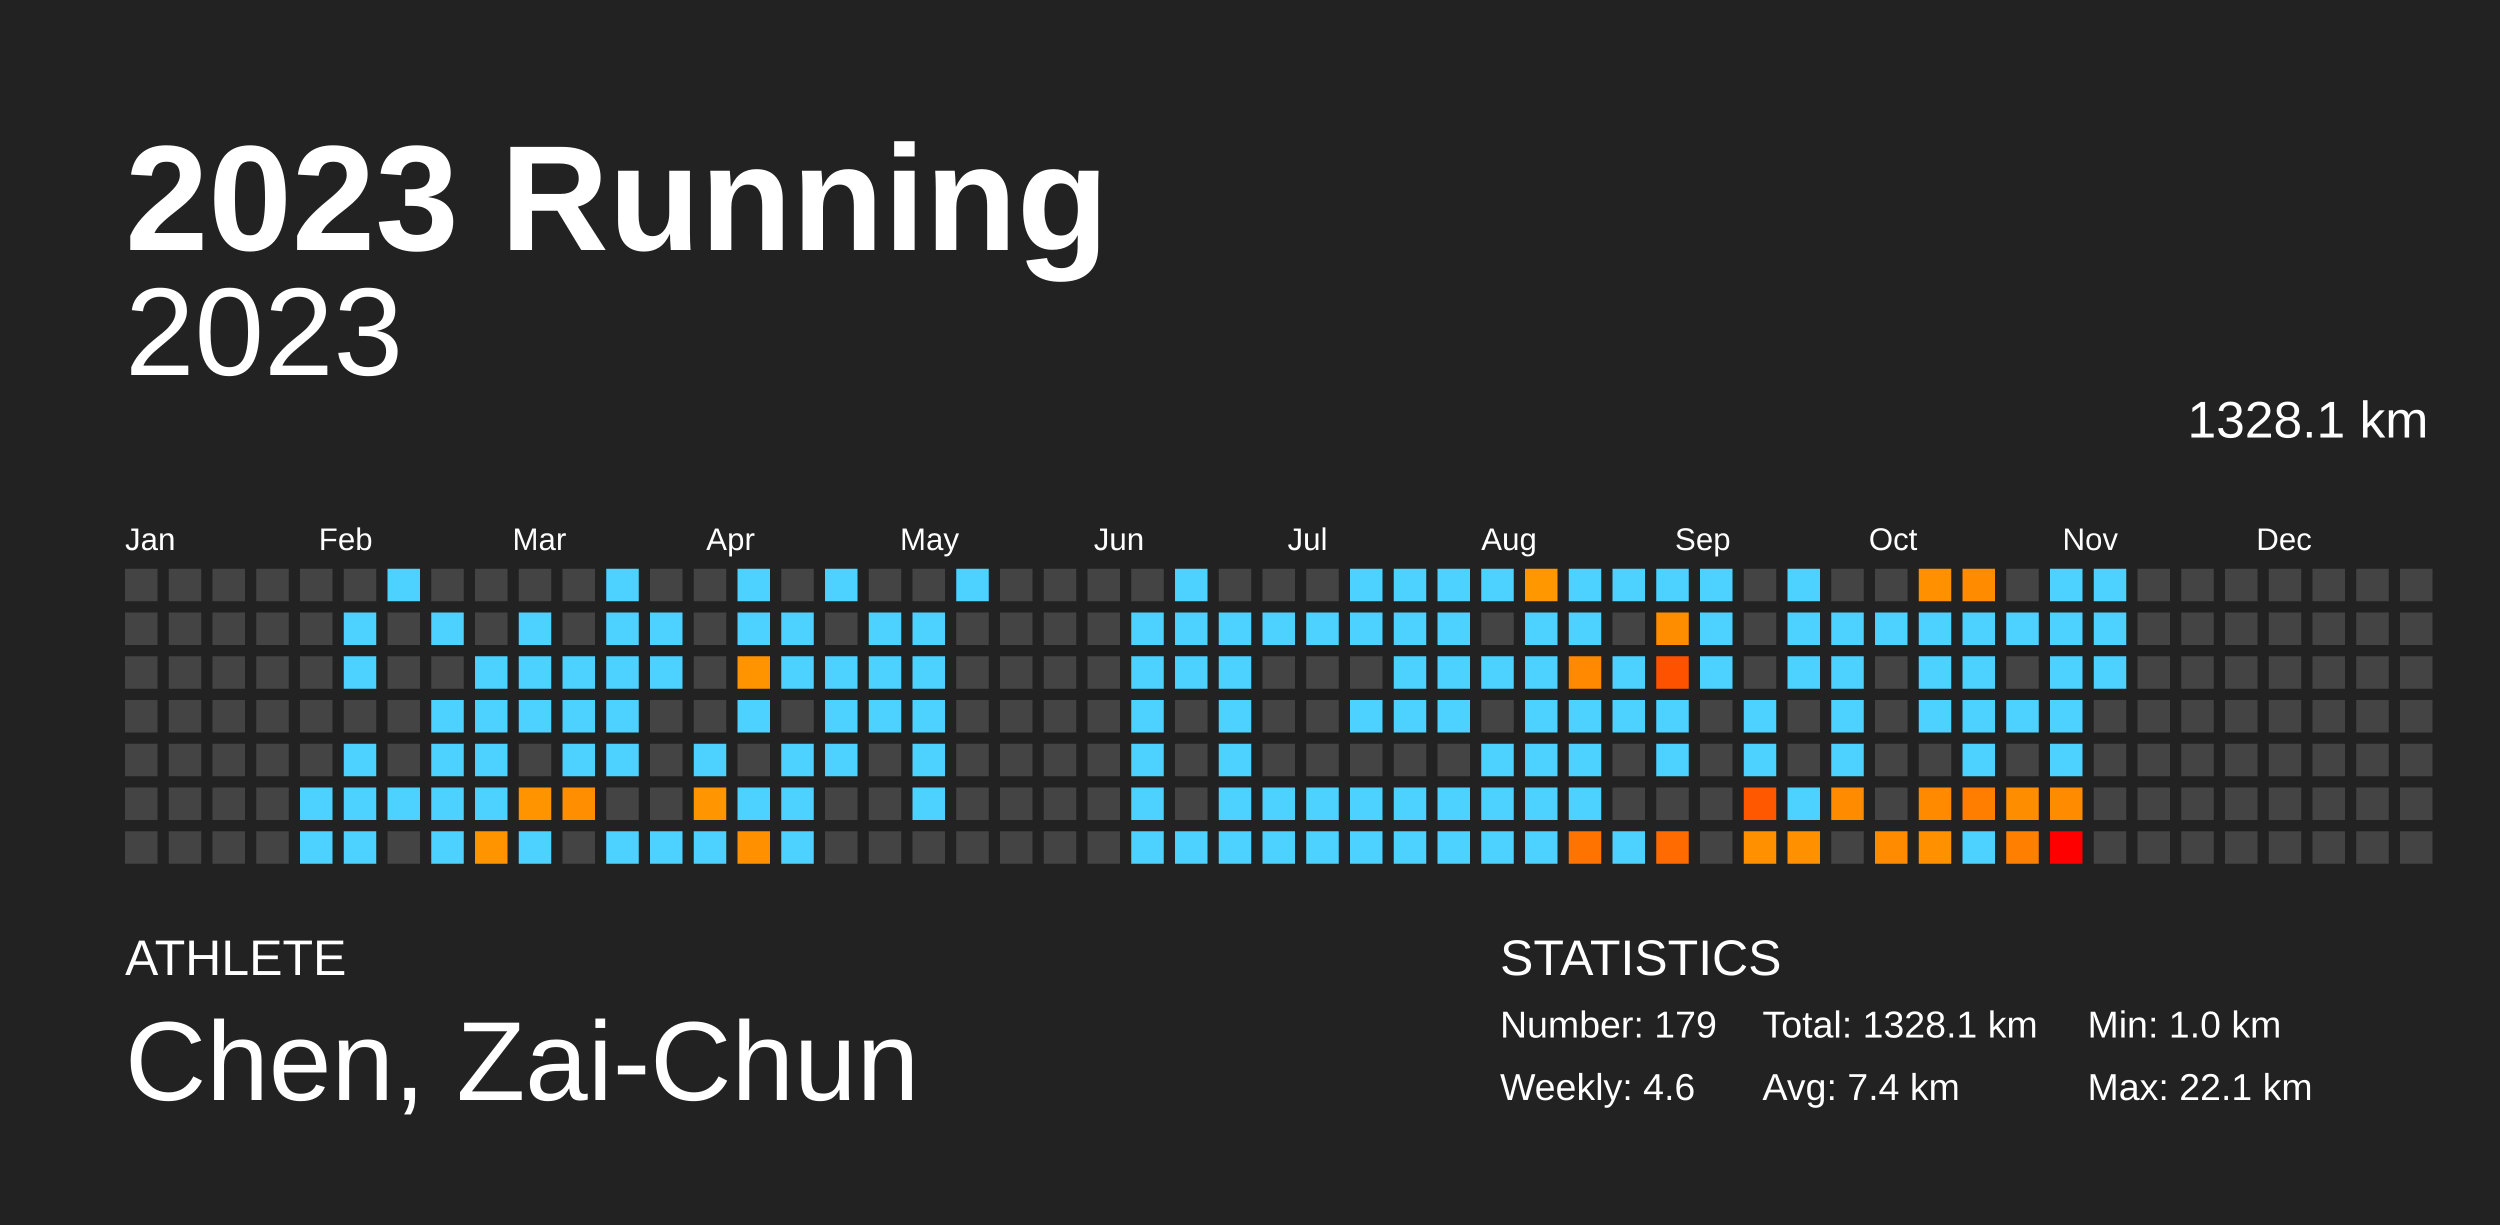
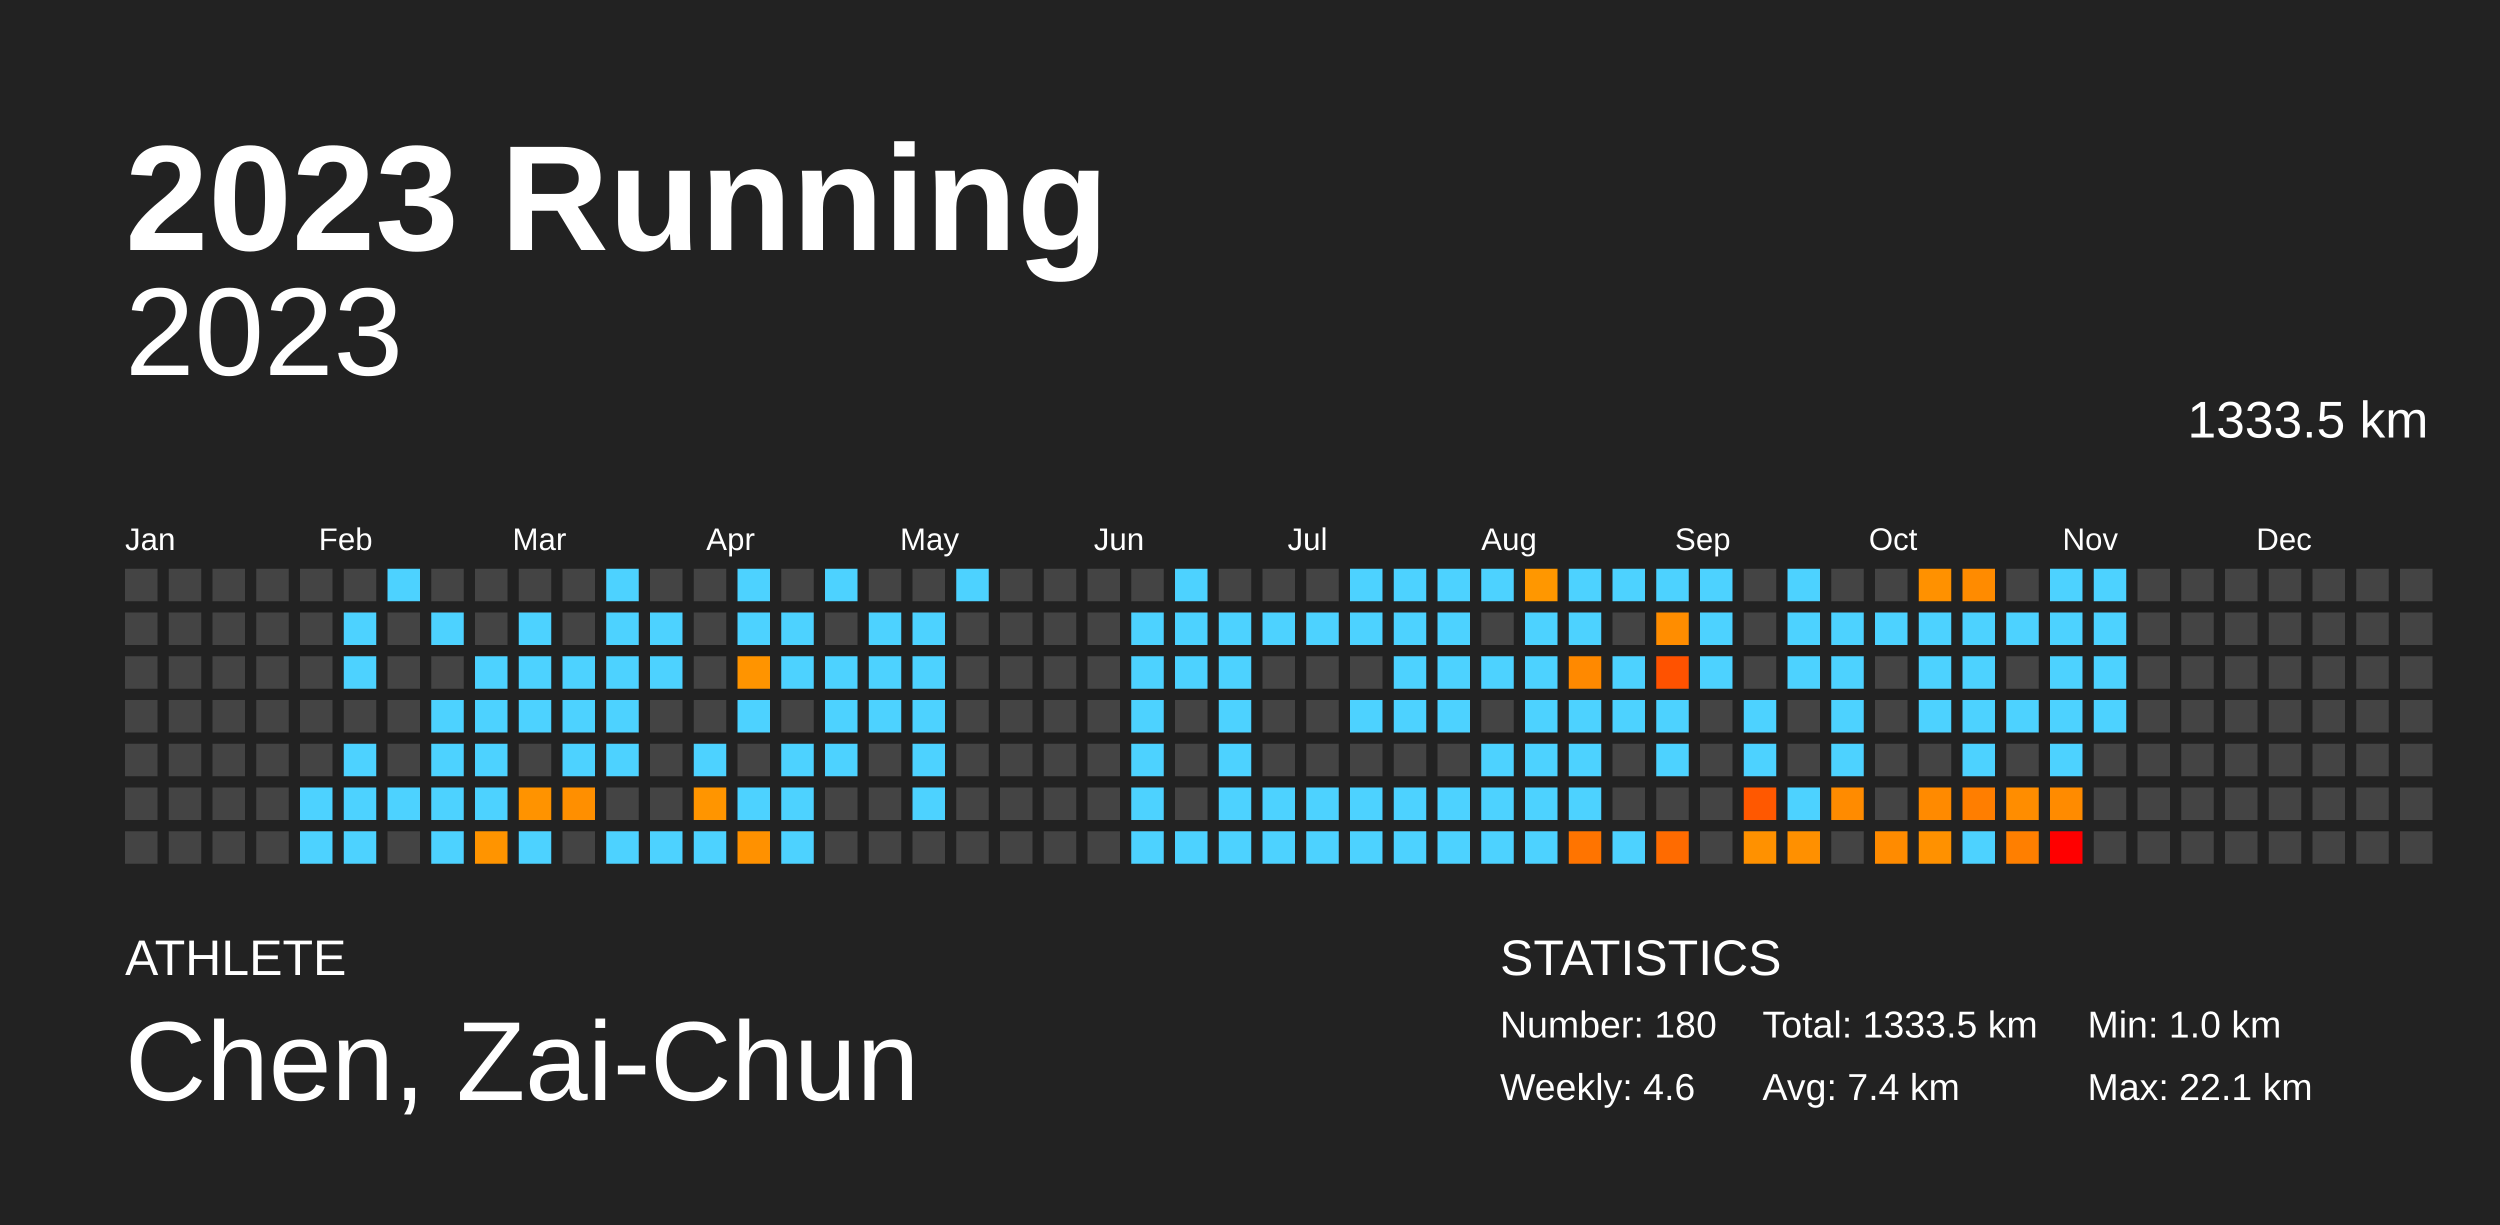
<svg xmlns="http://www.w3.org/2000/svg" baseProfile="full" height="98mm" version="1.1" viewBox="0,0,200,98" width="200mm">
  <defs />
  <rect fill="#222222" height="98" width="200" x="0" y="0" />
  <text fill="#FFFFFF" style="font-size:12px; font-family:Arial; font-weight:bold;" x="10" y="20">2023 Running</text>
  <text fill="#FFFFFF" style="font-size:4px; font-family:Arial" x="10" y="78">ATHLETE</text>
  <text fill="#FFFFFF" style="font-size:9px; font-family:Arial" x="10" y="88">Chen, Zai-Chun</text>
  <text fill="#FFFFFF" style="font-size:4px; font-family:Arial" x="120" y="78">STATISTICS</text>
-   <text fill="#FFFFFF" style="font-size:3px; font-family:Arial" x="120" y="83">Number: 179</text>
+   <text fill="#FFFFFF" style="font-size:3px; font-family:Arial" x="120" y="83">Number: 180</text>
  <text fill="#FFFFFF" style="font-size:3px; font-family:Arial" x="120" y="88">Weekly: 4.6</text>
-   <text fill="#FFFFFF" style="font-size:3px; font-family:Arial" x="141" y="83">Total: 1328.1 km</text>
+   <text fill="#FFFFFF" style="font-size:3px; font-family:Arial" x="141" y="83">Total: 1333.5 km</text>
  <text fill="#FFFFFF" style="font-size:3px; font-family:Arial" x="141" y="88">Avg: 7.4 km</text>
  <text fill="#FFFFFF" style="font-size:3px; font-family:Arial" x="167" y="83">Min: 1.0 km</text>
  <text fill="#FFFFFF" style="font-size:3px; font-family:Arial" x="167" y="88">Max: 22.1 km</text>
  <text alignment-baseline="hanging" fill="#FFFFFF" style="font-size:10.0px; font-family:Arial;" x="10" y="30">2023</text>
-   <text alignment-baseline="hanging" fill="#FFFFFF" style="font-size:4.125px; font-family:Arial;" x="175" y="35">1328.1 km</text>
+   <text alignment-baseline="hanging" fill="#FFFFFF" style="font-size:4.125px; font-family:Arial;" x="175" y="35">1333.5 km</text>
  <text fill="#FFFFFF" style="font-size:2.5px; font-family:Arial" x="10.0" y="44">Jan</text>
  <text fill="#FFFFFF" style="font-size:2.5px; font-family:Arial" x="25.5" y="44">Feb</text>
  <text fill="#FFFFFF" style="font-size:2.5px; font-family:Arial" x="41.0" y="44">Mar</text>
  <text fill="#FFFFFF" style="font-size:2.5px; font-family:Arial" x="56.5" y="44">Apr</text>
  <text fill="#FFFFFF" style="font-size:2.5px; font-family:Arial" x="72.0" y="44">May</text>
  <text fill="#FFFFFF" style="font-size:2.5px; font-family:Arial" x="87.5" y="44">Jun</text>
  <text fill="#FFFFFF" style="font-size:2.5px; font-family:Arial" x="103.0" y="44">Jul</text>
  <text fill="#FFFFFF" style="font-size:2.5px; font-family:Arial" x="118.5" y="44">Aug</text>
  <text fill="#FFFFFF" style="font-size:2.5px; font-family:Arial" x="134.0" y="44">Sep</text>
  <text fill="#FFFFFF" style="font-size:2.5px; font-family:Arial" x="149.5" y="44">Oct</text>
  <text fill="#FFFFFF" style="font-size:2.5px; font-family:Arial" x="165.0" y="44">Nov</text>
  <text fill="#FFFFFF" style="font-size:2.5px; font-family:Arial" x="180.5" y="44">Dec</text>
  <rect fill="#444444" height="2.6" width="2.6" x="10.0" y="45.5" />
  <rect fill="#444444" height="2.6" width="2.6" x="10.0" y="49.0" />
  <rect fill="#444444" height="2.6" width="2.6" x="10.0" y="52.5" />
  <rect fill="#444444" height="2.6" width="2.6" x="10.0" y="56.0" />
  <rect fill="#444444" height="2.6" width="2.6" x="10.0" y="59.5" />
  <rect fill="#444444" height="2.6" width="2.6" x="10.0" y="63.0" />
  <rect fill="#444444" height="2.6" width="2.6" x="10.0" y="66.5" />
  <rect fill="#444444" height="2.6" width="2.6" x="13.5" y="45.5" />
  <rect fill="#444444" height="2.6" width="2.6" x="13.5" y="49.0" />
  <rect fill="#444444" height="2.6" width="2.6" x="13.5" y="52.5" />
  <rect fill="#444444" height="2.6" width="2.6" x="13.5" y="56.0" />
  <rect fill="#444444" height="2.6" width="2.6" x="13.5" y="59.5" />
  <rect fill="#444444" height="2.6" width="2.6" x="13.5" y="63.0" />
  <rect fill="#444444" height="2.6" width="2.6" x="13.5" y="66.5" />
  <rect fill="#444444" height="2.6" width="2.6" x="17.0" y="45.5" />
  <rect fill="#444444" height="2.6" width="2.6" x="17.0" y="49.0" />
  <rect fill="#444444" height="2.6" width="2.6" x="17.0" y="52.5" />
  <rect fill="#444444" height="2.6" width="2.6" x="17.0" y="56.0" />
  <rect fill="#444444" height="2.6" width="2.6" x="17.0" y="59.5" />
  <rect fill="#444444" height="2.6" width="2.6" x="17.0" y="63.0" />
  <rect fill="#444444" height="2.6" width="2.6" x="17.0" y="66.5" />
  <rect fill="#444444" height="2.6" width="2.6" x="20.5" y="45.5" />
  <rect fill="#444444" height="2.6" width="2.6" x="20.5" y="49.0" />
  <rect fill="#444444" height="2.6" width="2.6" x="20.5" y="52.5" />
  <rect fill="#444444" height="2.6" width="2.6" x="20.5" y="56.0" />
  <rect fill="#444444" height="2.6" width="2.6" x="20.5" y="59.5" />
  <rect fill="#444444" height="2.6" width="2.6" x="20.5" y="63.0" />
  <rect fill="#444444" height="2.6" width="2.6" x="20.5" y="66.5" />
  <rect fill="#444444" height="2.6" width="2.6" x="24.0" y="45.5" />
  <rect fill="#444444" height="2.6" width="2.6" x="24.0" y="49.0" />
  <rect fill="#444444" height="2.6" width="2.6" x="24.0" y="52.5" />
  <rect fill="#444444" height="2.6" width="2.6" x="24.0" y="56.0" />
  <rect fill="#444444" height="2.6" width="2.6" x="24.0" y="59.5" />
  <rect fill="#4dd2ff" height="2.6" width="2.6" x="24.0" y="63.0" />
  <rect fill="#4dd2ff" height="2.6" width="2.6" x="24.0" y="66.5" />
  <rect fill="#444444" height="2.6" width="2.6" x="27.5" y="45.5" />
  <rect fill="#4dd2ff" height="2.6" width="2.6" x="27.5" y="49.0" />
  <rect fill="#4dd2ff" height="2.6" width="2.6" x="27.5" y="52.5" />
  <rect fill="#444444" height="2.6" width="2.6" x="27.5" y="56.0" />
  <rect fill="#4dd2ff" height="2.6" width="2.6" x="27.5" y="59.5" />
  <rect fill="#4dd2ff" height="2.6" width="2.6" x="27.5" y="63.0" />
  <rect fill="#4dd2ff" height="2.6" width="2.6" x="27.5" y="66.5" />
  <rect fill="#4dd2ff" height="2.6" width="2.6" x="31.0" y="45.5" />
  <rect fill="#444444" height="2.6" width="2.6" x="31.0" y="49.0" />
  <rect fill="#444444" height="2.6" width="2.6" x="31.0" y="52.5" />
  <rect fill="#444444" height="2.6" width="2.6" x="31.0" y="56.0" />
  <rect fill="#444444" height="2.6" width="2.6" x="31.0" y="59.5" />
  <rect fill="#4dd2ff" height="2.6" width="2.6" x="31.0" y="63.0" />
  <rect fill="#444444" height="2.6" width="2.6" x="31.0" y="66.5" />
  <rect fill="#444444" height="2.6" width="2.6" x="34.5" y="45.5" />
  <rect fill="#4dd2ff" height="2.6" width="2.6" x="34.5" y="49.0" />
  <rect fill="#444444" height="2.6" width="2.6" x="34.5" y="52.5" />
  <rect fill="#4dd2ff" height="2.6" width="2.6" x="34.5" y="56.0" />
  <rect fill="#4dd2ff" height="2.6" width="2.6" x="34.5" y="59.5" />
  <rect fill="#4dd2ff" height="2.6" width="2.6" x="34.5" y="63.0" />
  <rect fill="#4dd2ff" height="2.6" width="2.6" x="34.5" y="66.5" />
  <rect fill="#444444" height="2.6" width="2.6" x="38.0" y="45.5" />
  <rect fill="#444444" height="2.6" width="2.6" x="38.0" y="49.0" />
  <rect fill="#4dd2ff" height="2.6" width="2.6" x="38.0" y="52.5" />
  <rect fill="#4dd2ff" height="2.6" width="2.6" x="38.0" y="56.0" />
  <rect fill="#4dd2ff" height="2.6" width="2.6" x="38.0" y="59.5" />
  <rect fill="#4dd2ff" height="2.6" width="2.6" x="38.0" y="63.0" />
  <rect fill="#ff9400" height="2.6" width="2.6" x="38.0" y="66.5" />
  <rect fill="#444444" height="2.6" width="2.6" x="41.5" y="45.5" />
  <rect fill="#4dd2ff" height="2.6" width="2.6" x="41.5" y="49.0" />
  <rect fill="#4dd2ff" height="2.6" width="2.6" x="41.5" y="52.5" />
  <rect fill="#4dd2ff" height="2.6" width="2.6" x="41.5" y="56.0" />
  <rect fill="#444444" height="2.6" width="2.6" x="41.5" y="59.5" />
  <rect fill="#ff9300" height="2.6" width="2.6" x="41.5" y="63.0" />
  <rect fill="#4dd2ff" height="2.6" width="2.6" x="41.5" y="66.5" />
  <rect fill="#444444" height="2.6" width="2.6" x="45.0" y="45.5" />
  <rect fill="#444444" height="2.6" width="2.6" x="45.0" y="49.0" />
  <rect fill="#4dd2ff" height="2.6" width="2.6" x="45.0" y="52.5" />
  <rect fill="#4dd2ff" height="2.6" width="2.6" x="45.0" y="56.0" />
  <rect fill="#4dd2ff" height="2.6" width="2.6" x="45.0" y="59.5" />
  <rect fill="#ff8f00" height="2.6" width="2.6" x="45.0" y="63.0" />
  <rect fill="#444444" height="2.6" width="2.6" x="45.0" y="66.5" />
  <rect fill="#4dd2ff" height="2.6" width="2.6" x="48.5" y="45.5" />
  <rect fill="#4dd2ff" height="2.6" width="2.6" x="48.5" y="49.0" />
  <rect fill="#4dd2ff" height="2.6" width="2.6" x="48.5" y="52.5" />
  <rect fill="#4dd2ff" height="2.6" width="2.6" x="48.5" y="56.0" />
  <rect fill="#4dd2ff" height="2.6" width="2.6" x="48.5" y="59.5" />
  <rect fill="#444444" height="2.6" width="2.6" x="48.5" y="63.0" />
  <rect fill="#4dd2ff" height="2.6" width="2.6" x="48.5" y="66.5" />
  <rect fill="#444444" height="2.6" width="2.6" x="52.0" y="45.5" />
  <rect fill="#4dd2ff" height="2.6" width="2.6" x="52.0" y="49.0" />
  <rect fill="#4dd2ff" height="2.6" width="2.6" x="52.0" y="52.5" />
  <rect fill="#444444" height="2.6" width="2.6" x="52.0" y="56.0" />
  <rect fill="#444444" height="2.6" width="2.6" x="52.0" y="59.5" />
  <rect fill="#444444" height="2.6" width="2.6" x="52.0" y="63.0" />
  <rect fill="#4dd2ff" height="2.6" width="2.6" x="52.0" y="66.5" />
  <rect fill="#444444" height="2.6" width="2.6" x="55.5" y="45.5" />
  <rect fill="#444444" height="2.6" width="2.6" x="55.5" y="49.0" />
  <rect fill="#444444" height="2.6" width="2.6" x="55.5" y="52.5" />
  <rect fill="#444444" height="2.6" width="2.6" x="55.5" y="56.0" />
  <rect fill="#4dd2ff" height="2.6" width="2.6" x="55.5" y="59.5" />
  <rect fill="#ff9500" height="2.6" width="2.6" x="55.5" y="63.0" />
  <rect fill="#4dd2ff" height="2.6" width="2.6" x="55.5" y="66.5" />
  <rect fill="#4dd2ff" height="2.6" width="2.6" x="59.0" y="45.5" />
  <rect fill="#4dd2ff" height="2.6" width="2.6" x="59.0" y="49.0" />
  <rect fill="#ff9400" height="2.6" width="2.6" x="59.0" y="52.5" />
  <rect fill="#4dd2ff" height="2.6" width="2.6" x="59.0" y="56.0" />
  <rect fill="#444444" height="2.6" width="2.6" x="59.0" y="59.5" />
  <rect fill="#4dd2ff" height="2.6" width="2.6" x="59.0" y="63.0" />
  <rect fill="#ff9100" height="2.6" width="2.6" x="59.0" y="66.5" />
  <rect fill="#444444" height="2.6" width="2.6" x="62.5" y="45.5" />
  <rect fill="#4dd2ff" height="2.6" width="2.6" x="62.5" y="49.0" />
  <rect fill="#4dd2ff" height="2.6" width="2.6" x="62.5" y="52.5" />
  <rect fill="#444444" height="2.6" width="2.6" x="62.5" y="56.0" />
  <rect fill="#4dd2ff" height="2.6" width="2.6" x="62.5" y="59.5" />
  <rect fill="#4dd2ff" height="2.6" width="2.6" x="62.5" y="63.0" />
  <rect fill="#4dd2ff" height="2.6" width="2.6" x="62.5" y="66.5" />
  <rect fill="#4dd2ff" height="2.6" width="2.6" x="66.0" y="45.5" />
  <rect fill="#444444" height="2.6" width="2.6" x="66.0" y="49.0" />
  <rect fill="#4dd2ff" height="2.6" width="2.6" x="66.0" y="52.5" />
  <rect fill="#4dd2ff" height="2.6" width="2.6" x="66.0" y="56.0" />
  <rect fill="#4dd2ff" height="2.6" width="2.6" x="66.0" y="59.5" />
  <rect fill="#444444" height="2.6" width="2.6" x="66.0" y="63.0" />
  <rect fill="#444444" height="2.6" width="2.6" x="66.0" y="66.5" />
  <rect fill="#444444" height="2.6" width="2.6" x="69.5" y="45.5" />
  <rect fill="#4dd2ff" height="2.6" width="2.6" x="69.5" y="49.0" />
  <rect fill="#4dd2ff" height="2.6" width="2.6" x="69.5" y="52.5" />
  <rect fill="#4dd2ff" height="2.6" width="2.6" x="69.5" y="56.0" />
  <rect fill="#444444" height="2.6" width="2.6" x="69.5" y="59.5" />
  <rect fill="#444444" height="2.6" width="2.6" x="69.5" y="63.0" />
  <rect fill="#444444" height="2.6" width="2.6" x="69.5" y="66.5" />
  <rect fill="#444444" height="2.6" width="2.6" x="73.0" y="45.5" />
  <rect fill="#4dd2ff" height="2.6" width="2.6" x="73.0" y="49.0" />
  <rect fill="#4dd2ff" height="2.6" width="2.6" x="73.0" y="52.5" />
  <rect fill="#4dd2ff" height="2.6" width="2.6" x="73.0" y="56.0" />
  <rect fill="#4dd2ff" height="2.6" width="2.6" x="73.0" y="59.5" />
  <rect fill="#4dd2ff" height="2.6" width="2.6" x="73.0" y="63.0" />
  <rect fill="#444444" height="2.6" width="2.6" x="73.0" y="66.5" />
  <rect fill="#4dd2ff" height="2.6" width="2.6" x="76.5" y="45.5" />
  <rect fill="#444444" height="2.6" width="2.6" x="76.5" y="49.0" />
  <rect fill="#444444" height="2.6" width="2.6" x="76.5" y="52.5" />
  <rect fill="#444444" height="2.6" width="2.6" x="76.5" y="56.0" />
  <rect fill="#444444" height="2.6" width="2.6" x="76.5" y="59.5" />
  <rect fill="#444444" height="2.6" width="2.6" x="76.5" y="63.0" />
  <rect fill="#444444" height="2.6" width="2.6" x="76.5" y="66.5" />
  <rect fill="#444444" height="2.6" width="2.6" x="80.0" y="45.5" />
  <rect fill="#444444" height="2.6" width="2.6" x="80.0" y="49.0" />
  <rect fill="#444444" height="2.6" width="2.6" x="80.0" y="52.5" />
  <rect fill="#444444" height="2.6" width="2.6" x="80.0" y="56.0" />
  <rect fill="#444444" height="2.6" width="2.6" x="80.0" y="59.5" />
  <rect fill="#444444" height="2.6" width="2.6" x="80.0" y="63.0" />
  <rect fill="#444444" height="2.6" width="2.6" x="80.0" y="66.5" />
  <rect fill="#444444" height="2.6" width="2.6" x="83.5" y="45.5" />
  <rect fill="#444444" height="2.6" width="2.6" x="83.5" y="49.0" />
  <rect fill="#444444" height="2.6" width="2.6" x="83.5" y="52.5" />
  <rect fill="#444444" height="2.6" width="2.6" x="83.5" y="56.0" />
  <rect fill="#444444" height="2.6" width="2.6" x="83.5" y="59.5" />
  <rect fill="#444444" height="2.6" width="2.6" x="83.5" y="63.0" />
  <rect fill="#444444" height="2.6" width="2.6" x="83.5" y="66.5" />
  <rect fill="#444444" height="2.6" width="2.6" x="87.0" y="45.5" />
  <rect fill="#444444" height="2.6" width="2.6" x="87.0" y="49.0" />
  <rect fill="#444444" height="2.6" width="2.6" x="87.0" y="52.5" />
  <rect fill="#444444" height="2.6" width="2.6" x="87.0" y="56.0" />
  <rect fill="#444444" height="2.6" width="2.6" x="87.0" y="59.5" />
  <rect fill="#444444" height="2.6" width="2.6" x="87.0" y="63.0" />
  <rect fill="#444444" height="2.6" width="2.6" x="87.0" y="66.5" />
  <rect fill="#444444" height="2.6" width="2.6" x="90.5" y="45.5" />
  <rect fill="#4dd2ff" height="2.6" width="2.6" x="90.5" y="49.0" />
  <rect fill="#4dd2ff" height="2.6" width="2.6" x="90.5" y="52.5" />
  <rect fill="#4dd2ff" height="2.6" width="2.6" x="90.5" y="56.0" />
  <rect fill="#4dd2ff" height="2.6" width="2.6" x="90.5" y="59.5" />
  <rect fill="#4dd2ff" height="2.6" width="2.6" x="90.5" y="63.0" />
  <rect fill="#4dd2ff" height="2.6" width="2.6" x="90.5" y="66.5" />
  <rect fill="#4dd2ff" height="2.6" width="2.6" x="94.0" y="45.5" />
  <rect fill="#4dd2ff" height="2.6" width="2.6" x="94.0" y="49.0" />
  <rect fill="#4dd2ff" height="2.6" width="2.6" x="94.0" y="52.5" />
  <rect fill="#444444" height="2.6" width="2.6" x="94.0" y="56.0" />
  <rect fill="#444444" height="2.6" width="2.6" x="94.0" y="59.5" />
  <rect fill="#444444" height="2.6" width="2.6" x="94.0" y="63.0" />
  <rect fill="#4dd2ff" height="2.6" width="2.6" x="94.0" y="66.5" />
  <rect fill="#444444" height="2.6" width="2.6" x="97.5" y="45.5" />
  <rect fill="#4dd2ff" height="2.6" width="2.6" x="97.5" y="49.0" />
  <rect fill="#4dd2ff" height="2.6" width="2.6" x="97.5" y="52.5" />
  <rect fill="#4dd2ff" height="2.6" width="2.6" x="97.5" y="56.0" />
  <rect fill="#4dd2ff" height="2.6" width="2.6" x="97.5" y="59.5" />
  <rect fill="#4dd2ff" height="2.6" width="2.6" x="97.5" y="63.0" />
  <rect fill="#4dd2ff" height="2.6" width="2.6" x="97.5" y="66.5" />
  <rect fill="#444444" height="2.6" width="2.6" x="101.0" y="45.5" />
  <rect fill="#4dd2ff" height="2.6" width="2.6" x="101.0" y="49.0" />
  <rect fill="#444444" height="2.6" width="2.6" x="101.0" y="52.5" />
  <rect fill="#444444" height="2.6" width="2.6" x="101.0" y="56.0" />
  <rect fill="#444444" height="2.6" width="2.6" x="101.0" y="59.5" />
  <rect fill="#4dd2ff" height="2.6" width="2.6" x="101.0" y="63.0" />
  <rect fill="#4dd2ff" height="2.6" width="2.6" x="101.0" y="66.5" />
  <rect fill="#444444" height="2.6" width="2.6" x="104.5" y="45.5" />
  <rect fill="#4dd2ff" height="2.6" width="2.6" x="104.5" y="49.0" />
  <rect fill="#444444" height="2.6" width="2.6" x="104.5" y="52.5" />
  <rect fill="#444444" height="2.6" width="2.6" x="104.5" y="56.0" />
  <rect fill="#444444" height="2.6" width="2.6" x="104.5" y="59.5" />
  <rect fill="#4dd2ff" height="2.6" width="2.6" x="104.5" y="63.0" />
  <rect fill="#4dd2ff" height="2.6" width="2.6" x="104.5" y="66.5" />
  <rect fill="#4dd2ff" height="2.6" width="2.6" x="108.0" y="45.5" />
  <rect fill="#4dd2ff" height="2.6" width="2.6" x="108.0" y="49.0" />
  <rect fill="#444444" height="2.6" width="2.6" x="108.0" y="52.5" />
  <rect fill="#4dd2ff" height="2.6" width="2.6" x="108.0" y="56.0" />
  <rect fill="#444444" height="2.6" width="2.6" x="108.0" y="59.5" />
  <rect fill="#4dd2ff" height="2.6" width="2.6" x="108.0" y="63.0" />
  <rect fill="#4dd2ff" height="2.6" width="2.6" x="108.0" y="66.5" />
  <rect fill="#4dd2ff" height="2.6" width="2.6" x="111.5" y="45.5" />
  <rect fill="#4dd2ff" height="2.6" width="2.6" x="111.5" y="49.0" />
  <rect fill="#4dd2ff" height="2.6" width="2.6" x="111.5" y="52.5" />
  <rect fill="#4dd2ff" height="2.6" width="2.6" x="111.5" y="56.0" />
  <rect fill="#444444" height="2.6" width="2.6" x="111.5" y="59.5" />
  <rect fill="#4dd2ff" height="2.6" width="2.6" x="111.5" y="63.0" />
  <rect fill="#4dd2ff" height="2.6" width="2.6" x="111.5" y="66.5" />
  <rect fill="#4dd2ff" height="2.6" width="2.6" x="115.0" y="45.5" />
  <rect fill="#4dd2ff" height="2.6" width="2.6" x="115.0" y="49.0" />
  <rect fill="#4dd2ff" height="2.6" width="2.6" x="115.0" y="52.5" />
  <rect fill="#4dd2ff" height="2.6" width="2.6" x="115.0" y="56.0" />
  <rect fill="#444444" height="2.6" width="2.6" x="115.0" y="59.5" />
  <rect fill="#4dd2ff" height="2.6" width="2.6" x="115.0" y="63.0" />
  <rect fill="#4dd2ff" height="2.6" width="2.6" x="115.0" y="66.5" />
  <rect fill="#4dd2ff" height="2.6" width="2.6" x="118.5" y="45.5" />
  <rect fill="#444444" height="2.6" width="2.6" x="118.5" y="49.0" />
  <rect fill="#4dd2ff" height="2.6" width="2.6" x="118.5" y="52.5" />
  <rect fill="#444444" height="2.6" width="2.6" x="118.5" y="56.0" />
  <rect fill="#4dd2ff" height="2.6" width="2.6" x="118.5" y="59.5" />
  <rect fill="#4dd2ff" height="2.6" width="2.6" x="118.5" y="63.0" />
  <rect fill="#4dd2ff" height="2.6" width="2.6" x="118.5" y="66.5" />
  <rect fill="#ff9700" height="2.6" width="2.6" x="122.0" y="45.5" />
  <rect fill="#4dd2ff" height="2.6" width="2.6" x="122.0" y="49.0" />
  <rect fill="#4dd2ff" height="2.6" width="2.6" x="122.0" y="52.5" />
  <rect fill="#4dd2ff" height="2.6" width="2.6" x="122.0" y="56.0" />
  <rect fill="#4dd2ff" height="2.6" width="2.6" x="122.0" y="59.5" />
  <rect fill="#4dd2ff" height="2.6" width="2.6" x="122.0" y="63.0" />
  <rect fill="#4dd2ff" height="2.6" width="2.6" x="122.0" y="66.5" />
  <rect fill="#4dd2ff" height="2.6" width="2.6" x="125.5" y="45.5" />
  <rect fill="#4dd2ff" height="2.6" width="2.6" x="125.5" y="49.0" />
  <rect fill="#ff8900" height="2.6" width="2.6" x="125.5" y="52.5" />
  <rect fill="#4dd2ff" height="2.6" width="2.6" x="125.5" y="56.0" />
  <rect fill="#4dd2ff" height="2.6" width="2.6" x="125.5" y="59.5" />
  <rect fill="#4dd2ff" height="2.6" width="2.6" x="125.5" y="63.0" />
  <rect fill="#ff7400" height="2.6" width="2.6" x="125.5" y="66.5" />
  <rect fill="#4dd2ff" height="2.6" width="2.6" x="129.0" y="45.5" />
  <rect fill="#444444" height="2.6" width="2.6" x="129.0" y="49.0" />
  <rect fill="#4dd2ff" height="2.6" width="2.6" x="129.0" y="52.5" />
  <rect fill="#4dd2ff" height="2.6" width="2.6" x="129.0" y="56.0" />
  <rect fill="#444444" height="2.6" width="2.6" x="129.0" y="59.5" />
  <rect fill="#444444" height="2.6" width="2.6" x="129.0" y="63.0" />
  <rect fill="#4dd2ff" height="2.6" width="2.6" x="129.0" y="66.5" />
  <rect fill="#4dd2ff" height="2.6" width="2.6" x="132.5" y="45.5" />
  <rect fill="#ff8d00" height="2.6" width="2.6" x="132.5" y="49.0" />
  <rect fill="#ff5200" height="2.6" width="2.6" x="132.5" y="52.5" />
  <rect fill="#4dd2ff" height="2.6" width="2.6" x="132.5" y="56.0" />
  <rect fill="#4dd2ff" height="2.6" width="2.6" x="132.5" y="59.5" />
  <rect fill="#444444" height="2.6" width="2.6" x="132.5" y="63.0" />
  <rect fill="#ff6b00" height="2.6" width="2.6" x="132.5" y="66.5" />
  <rect fill="#4dd2ff" height="2.6" width="2.6" x="136.0" y="45.5" />
  <rect fill="#4dd2ff" height="2.6" width="2.6" x="136.0" y="49.0" />
  <rect fill="#4dd2ff" height="2.6" width="2.6" x="136.0" y="52.5" />
  <rect fill="#444444" height="2.6" width="2.6" x="136.0" y="56.0" />
  <rect fill="#444444" height="2.6" width="2.6" x="136.0" y="59.5" />
  <rect fill="#444444" height="2.6" width="2.6" x="136.0" y="63.0" />
  <rect fill="#444444" height="2.6" width="2.6" x="136.0" y="66.5" />
  <rect fill="#444444" height="2.6" width="2.6" x="139.5" y="45.5" />
  <rect fill="#444444" height="2.6" width="2.6" x="139.5" y="49.0" />
  <rect fill="#444444" height="2.6" width="2.6" x="139.5" y="52.5" />
  <rect fill="#4dd2ff" height="2.6" width="2.6" x="139.5" y="56.0" />
  <rect fill="#4dd2ff" height="2.6" width="2.6" x="139.5" y="59.5" />
  <rect fill="#ff5800" height="2.6" width="2.6" x="139.5" y="63.0" />
  <rect fill="#ff9100" height="2.6" width="2.6" x="139.5" y="66.5" />
  <rect fill="#4dd2ff" height="2.6" width="2.6" x="143.0" y="45.5" />
  <rect fill="#4dd2ff" height="2.6" width="2.6" x="143.0" y="49.0" />
  <rect fill="#4dd2ff" height="2.6" width="2.6" x="143.0" y="52.5" />
  <rect fill="#444444" height="2.6" width="2.6" x="143.0" y="56.0" />
  <rect fill="#444444" height="2.6" width="2.6" x="143.0" y="59.5" />
  <rect fill="#4dd2ff" height="2.6" width="2.6" x="143.0" y="63.0" />
  <rect fill="#ff9000" height="2.6" width="2.6" x="143.0" y="66.5" />
  <rect fill="#444444" height="2.6" width="2.6" x="146.5" y="45.5" />
  <rect fill="#4dd2ff" height="2.6" width="2.6" x="146.5" y="49.0" />
  <rect fill="#4dd2ff" height="2.6" width="2.6" x="146.5" y="52.5" />
  <rect fill="#4dd2ff" height="2.6" width="2.6" x="146.5" y="56.0" />
  <rect fill="#4dd2ff" height="2.6" width="2.6" x="146.5" y="59.5" />
  <rect fill="#ff8b00" height="2.6" width="2.6" x="146.5" y="63.0" />
  <rect fill="#444444" height="2.6" width="2.6" x="146.5" y="66.5" />
  <rect fill="#444444" height="2.6" width="2.6" x="150.0" y="45.5" />
  <rect fill="#4dd2ff" height="2.6" width="2.6" x="150.0" y="49.0" />
  <rect fill="#444444" height="2.6" width="2.6" x="150.0" y="52.5" />
  <rect fill="#444444" height="2.6" width="2.6" x="150.0" y="56.0" />
  <rect fill="#444444" height="2.6" width="2.6" x="150.0" y="59.5" />
  <rect fill="#444444" height="2.6" width="2.6" x="150.0" y="63.0" />
  <rect fill="#ff8b00" height="2.6" width="2.6" x="150.0" y="66.5" />
  <rect fill="#ff9100" height="2.6" width="2.6" x="153.5" y="45.5" />
  <rect fill="#4dd2ff" height="2.6" width="2.6" x="153.5" y="49.0" />
  <rect fill="#4dd2ff" height="2.6" width="2.6" x="153.5" y="52.5" />
  <rect fill="#4dd2ff" height="2.6" width="2.6" x="153.5" y="56.0" />
  <rect fill="#444444" height="2.6" width="2.6" x="153.5" y="59.5" />
  <rect fill="#ff8a00" height="2.6" width="2.6" x="153.5" y="63.0" />
  <rect fill="#ff9100" height="2.6" width="2.6" x="153.5" y="66.5" />
  <rect fill="#ff8b00" height="2.6" width="2.6" x="157.0" y="45.5" />
  <rect fill="#4dd2ff" height="2.6" width="2.6" x="157.0" y="49.0" />
  <rect fill="#4dd2ff" height="2.6" width="2.6" x="157.0" y="52.5" />
  <rect fill="#4dd2ff" height="2.6" width="2.6" x="157.0" y="56.0" />
  <rect fill="#4dd2ff" height="2.6" width="2.6" x="157.0" y="59.5" />
  <rect fill="#ff7e00" height="2.6" width="2.6" x="157.0" y="63.0" />
  <rect fill="#4dd2ff" height="2.6" width="2.6" x="157.0" y="66.5" />
  <rect fill="#444444" height="2.6" width="2.6" x="160.5" y="45.5" />
  <rect fill="#4dd2ff" height="2.6" width="2.6" x="160.5" y="49.0" />
  <rect fill="#444444" height="2.6" width="2.6" x="160.5" y="52.5" />
  <rect fill="#4dd2ff" height="2.6" width="2.6" x="160.5" y="56.0" />
  <rect fill="#444444" height="2.6" width="2.6" x="160.5" y="59.5" />
  <rect fill="#ff8d00" height="2.6" width="2.6" x="160.5" y="63.0" />
  <rect fill="#ff7f00" height="2.6" width="2.6" x="160.5" y="66.5" />
  <rect fill="#4dd2ff" height="2.6" width="2.6" x="164.0" y="45.5" />
  <rect fill="#4dd2ff" height="2.6" width="2.6" x="164.0" y="49.0" />
  <rect fill="#4dd2ff" height="2.6" width="2.6" x="164.0" y="52.5" />
  <rect fill="#4dd2ff" height="2.6" width="2.6" x="164.0" y="56.0" />
  <rect fill="#4dd2ff" height="2.6" width="2.6" x="164.0" y="59.5" />
  <rect fill="#ff8b00" height="2.6" width="2.6" x="164.0" y="63.0" />
  <rect fill="red" height="2.6" width="2.6" x="164.0" y="66.5" />
  <rect fill="#4dd2ff" height="2.6" width="2.6" x="167.5" y="45.5" />
  <rect fill="#4dd2ff" height="2.6" width="2.6" x="167.5" y="49.0" />
  <rect fill="#4dd2ff" height="2.6" width="2.6" x="167.5" y="52.5" />
-   <rect fill="#444444" height="2.6" width="2.6" x="167.5" y="56.0" />
+   <rect fill="#4dd2ff" height="2.6" width="2.6" x="167.5" y="56.0" />
  <rect fill="#444444" height="2.6" width="2.6" x="167.5" y="59.5" />
  <rect fill="#444444" height="2.6" width="2.6" x="167.5" y="63.0" />
  <rect fill="#444444" height="2.6" width="2.6" x="167.5" y="66.5" />
  <rect fill="#444444" height="2.6" width="2.6" x="171.0" y="45.5" />
  <rect fill="#444444" height="2.6" width="2.6" x="171.0" y="49.0" />
  <rect fill="#444444" height="2.6" width="2.6" x="171.0" y="52.5" />
  <rect fill="#444444" height="2.6" width="2.6" x="171.0" y="56.0" />
  <rect fill="#444444" height="2.6" width="2.6" x="171.0" y="59.5" />
  <rect fill="#444444" height="2.6" width="2.6" x="171.0" y="63.0" />
  <rect fill="#444444" height="2.6" width="2.6" x="171.0" y="66.5" />
  <rect fill="#444444" height="2.6" width="2.6" x="174.5" y="45.5" />
  <rect fill="#444444" height="2.6" width="2.6" x="174.5" y="49.0" />
  <rect fill="#444444" height="2.6" width="2.6" x="174.5" y="52.5" />
  <rect fill="#444444" height="2.6" width="2.6" x="174.5" y="56.0" />
  <rect fill="#444444" height="2.6" width="2.6" x="174.5" y="59.5" />
  <rect fill="#444444" height="2.6" width="2.6" x="174.5" y="63.0" />
  <rect fill="#444444" height="2.6" width="2.6" x="174.5" y="66.5" />
  <rect fill="#444444" height="2.6" width="2.6" x="178.0" y="45.5" />
  <rect fill="#444444" height="2.6" width="2.6" x="178.0" y="49.0" />
  <rect fill="#444444" height="2.6" width="2.6" x="178.0" y="52.5" />
  <rect fill="#444444" height="2.6" width="2.6" x="178.0" y="56.0" />
  <rect fill="#444444" height="2.6" width="2.6" x="178.0" y="59.5" />
  <rect fill="#444444" height="2.6" width="2.6" x="178.0" y="63.0" />
  <rect fill="#444444" height="2.6" width="2.6" x="178.0" y="66.5" />
  <rect fill="#444444" height="2.6" width="2.6" x="181.5" y="45.5" />
  <rect fill="#444444" height="2.6" width="2.6" x="181.5" y="49.0" />
  <rect fill="#444444" height="2.6" width="2.6" x="181.5" y="52.5" />
  <rect fill="#444444" height="2.6" width="2.6" x="181.5" y="56.0" />
  <rect fill="#444444" height="2.6" width="2.6" x="181.5" y="59.5" />
  <rect fill="#444444" height="2.6" width="2.6" x="181.5" y="63.0" />
  <rect fill="#444444" height="2.6" width="2.6" x="181.5" y="66.5" />
  <rect fill="#444444" height="2.6" width="2.6" x="185.0" y="45.5" />
  <rect fill="#444444" height="2.6" width="2.6" x="185.0" y="49.0" />
  <rect fill="#444444" height="2.6" width="2.6" x="185.0" y="52.5" />
  <rect fill="#444444" height="2.6" width="2.6" x="185.0" y="56.0" />
  <rect fill="#444444" height="2.6" width="2.6" x="185.0" y="59.5" />
  <rect fill="#444444" height="2.6" width="2.6" x="185.0" y="63.0" />
  <rect fill="#444444" height="2.6" width="2.6" x="185.0" y="66.5" />
  <rect fill="#444444" height="2.6" width="2.6" x="188.5" y="45.5" />
  <rect fill="#444444" height="2.6" width="2.6" x="188.5" y="49.0" />
  <rect fill="#444444" height="2.6" width="2.6" x="188.5" y="52.5" />
  <rect fill="#444444" height="2.6" width="2.6" x="188.5" y="56.0" />
  <rect fill="#444444" height="2.6" width="2.6" x="188.5" y="59.5" />
  <rect fill="#444444" height="2.6" width="2.6" x="188.5" y="63.0" />
  <rect fill="#444444" height="2.6" width="2.6" x="188.5" y="66.5" />
  <rect fill="#444444" height="2.6" width="2.6" x="192.0" y="45.5" />
  <rect fill="#444444" height="2.6" width="2.6" x="192.0" y="49.0" />
  <rect fill="#444444" height="2.6" width="2.6" x="192.0" y="52.5" />
  <rect fill="#444444" height="2.6" width="2.6" x="192.0" y="56.0" />
  <rect fill="#444444" height="2.6" width="2.6" x="192.0" y="59.5" />
  <rect fill="#444444" height="2.6" width="2.6" x="192.0" y="63.0" />
  <rect fill="#444444" height="2.6" width="2.6" x="192.0" y="66.5" />
</svg>
